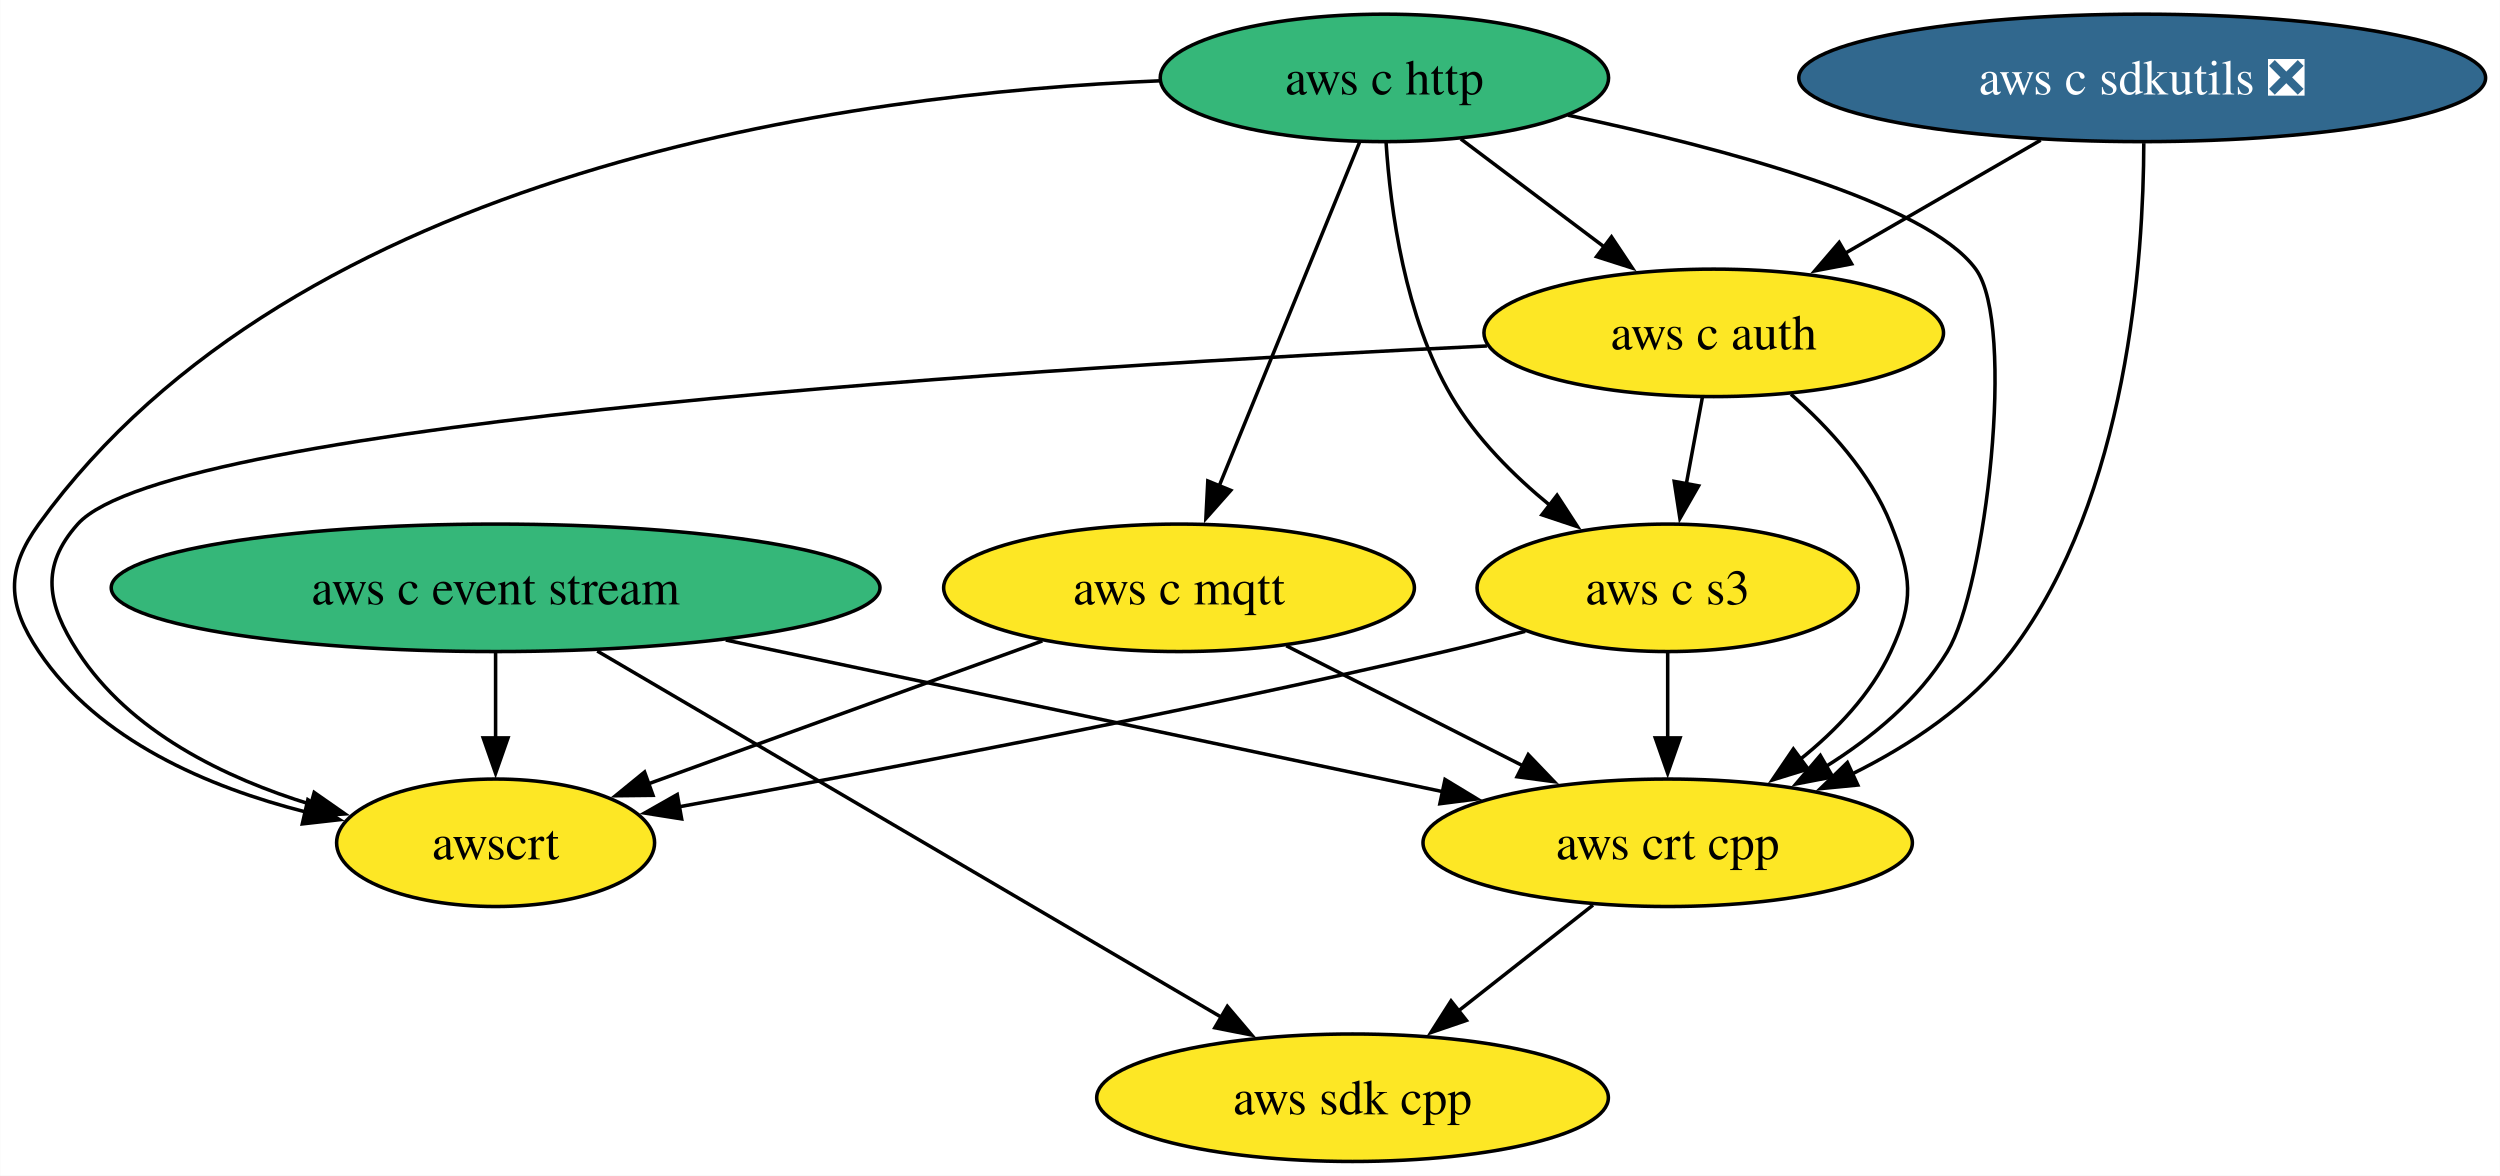
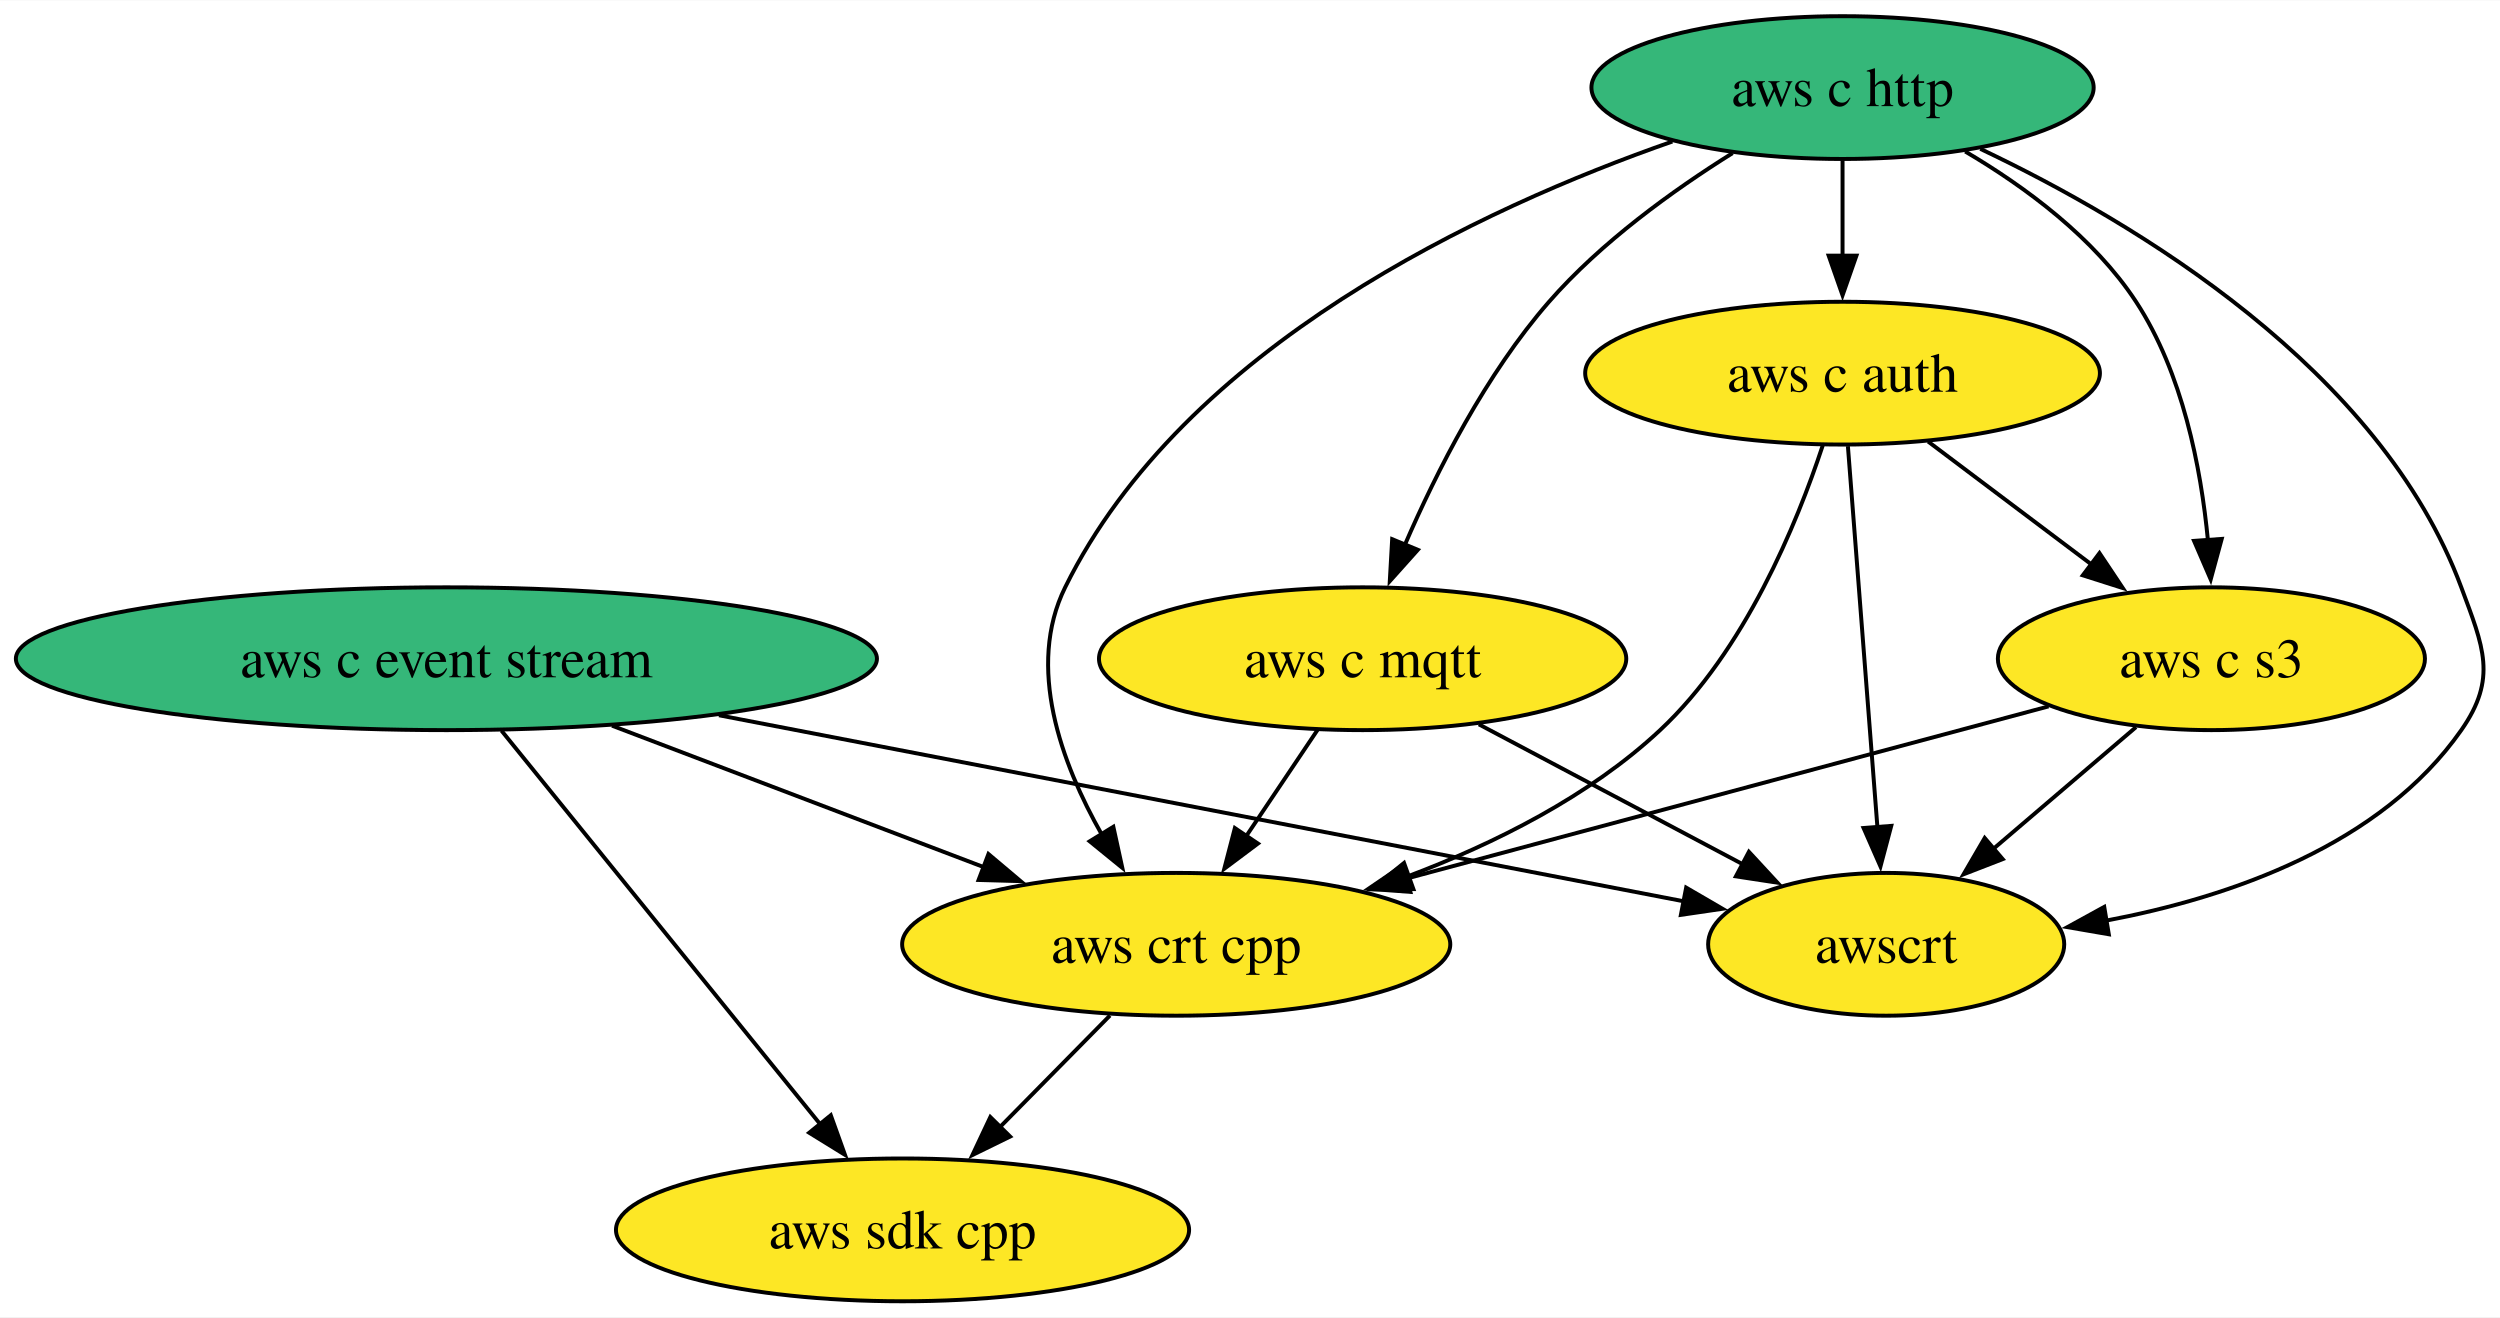
- <svg xmlns="http://www.w3.org/2000/svg" xmlns:xlink="http://www.w3.org/1999/xlink" width="706pt" height="332pt" viewBox="0.00 0.00 705.87 332.00">
+ <svg xmlns="http://www.w3.org/2000/svg" xmlns:xlink="http://www.w3.org/1999/xlink" width="630pt" height="332pt" viewBox="0.00 0.00 630.31 332.00">
  <g id="graph0" class="graph" transform="scale(1 1) rotate(0) translate(4 328)">
-     <polygon fill="white" stroke="none" points="-4,4 -4,-328 701.87,-328 701.87,4 -4,4" />
+     <polygon fill="white" stroke="none" points="-4,4 -4,-328 626.31,-328 626.31,4 -4,4" />
    <g id="node1" class="node">
      <g id="a_node1">
        <a xlink:href="https://github.com/conda-forge/aws-sdk-cpp-feedstock" xlink:title="aws sdk cpp">
-           <ellipse fill="#fde725" stroke="black" cx="377.89" cy="-18" rx="72.25" ry="18" />
-           <text text-anchor="middle" x="377.89" y="-13.32" font-family="Times,serif" font-size="14.00">aws sdk cpp</text>
+           <ellipse fill="#fde725" stroke="black" cx="223.55" cy="-18" rx="72.25" ry="18" />
+           <text text-anchor="middle" x="223.55" y="-13.32" font-family="Times,serif" font-size="14.00">aws sdk cpp</text>
        </a>
      </g>
    </g>
    <g id="node2" class="node">
      <g id="a_node2">
        <a xlink:href="https://github.com/conda-forge/aws-c-event-stream-feedstock" xlink:title="aws c event stream">
-           <ellipse fill="#35b779" stroke="black" cx="135.89" cy="-162" rx="108.55" ry="18" />
-           <text text-anchor="middle" x="135.89" y="-157.32" font-family="Times,serif" font-size="14.00">aws c event stream</text>
+           <ellipse fill="#35b779" stroke="black" cx="108.55" cy="-162" rx="108.55" ry="18" />
+           <text text-anchor="middle" x="108.55" y="-157.32" font-family="Times,serif" font-size="14.00">aws c event stream</text>
+         </a>
+       </g>
+     </g>
+     <g id="edge2" class="edge">
+       <path fill="none" stroke="black" d="M122.43,-143.87C142.48,-119.11 179.71,-73.14 202.97,-44.42" />
+       <polygon fill="black" stroke="black" points="205.46,-46.9 209.04,-36.92 200.02,-42.49 205.46,-46.9" />
+     </g>
+     <g id="node6" class="node">
+       <g id="a_node6">
+         <a xlink:href="https://github.com/conda-forge/aws-crt-cpp-feedstock" xlink:title="aws crt cpp">
+           <ellipse fill="#fde725" stroke="black" cx="292.55" cy="-90" rx="69.1" ry="18" />
+           <text text-anchor="middle" x="292.55" y="-85.33" font-family="Times,serif" font-size="14.00">aws crt cpp</text>
        </a>
      </g>
    </g>
    <g id="edge1" class="edge">
-       <path fill="none" stroke="black" d="M164.6,-144.15C208.55,-118.36 292.49,-69.11 340.93,-40.69" />
-       <polygon fill="black" stroke="black" points="342.54,-43.8 349.4,-35.72 339,-37.76 342.54,-43.8" />
+       <path fill="none" stroke="black" d="M150.31,-145.12C178.26,-134.48 215.14,-120.45 244.34,-109.34" />
+       <polygon fill="black" stroke="black" points="245.21,-112.76 253.31,-105.93 242.72,-106.22 245.21,-112.76" />
    </g>
-     <g id="node3" class="node">
-       <g id="a_node3">
-         <a xlink:href="https://github.com/conda-forge/aws-crt-cpp-feedstock" xlink:title="aws crt cpp">
-           <ellipse fill="#fde725" stroke="black" cx="466.89" cy="-90" rx="69.1" ry="18" />
-           <text text-anchor="middle" x="466.89" y="-85.33" font-family="Times,serif" font-size="14.00">aws crt cpp</text>
-         </a>
-       </g>
-     </g>
-     <g id="edge2" class="edge">
-       <path fill="none" stroke="black" d="M200.89,-147.25C259.49,-134.86 345.14,-116.75 403.3,-104.45" />
-       <polygon fill="black" stroke="black" points="404.01,-107.87 413.07,-102.38 402.56,-101.03 404.01,-107.87" />
-     </g>
-     <g id="node4" class="node">
-       <g id="a_node4">
+     <g id="node8" class="node">
+       <g id="a_node8">
        <a xlink:href="https://github.com/conda-forge/awscrt-feedstock" xlink:title="awscrt">
-           <ellipse fill="#fde725" stroke="black" cx="135.89" cy="-90" rx="44.9" ry="18" />
-           <text text-anchor="middle" x="135.89" y="-85.33" font-family="Times,serif" font-size="14.00">awscrt</text>
+           <ellipse fill="#fde725" stroke="black" cx="471.55" cy="-90" rx="44.89" ry="18" />
+           <text text-anchor="middle" x="471.55" y="-85.33" font-family="Times,serif" font-size="14.00">awscrt</text>
        </a>
      </g>
    </g>
    <g id="edge3" class="edge">
-       <path fill="none" stroke="black" d="M135.89,-143.7C135.89,-136.41 135.89,-127.73 135.89,-119.54" />
-       <polygon fill="black" stroke="black" points="139.39,-119.62 135.89,-109.62 132.39,-119.62 139.39,-119.62" />
+       <path fill="none" stroke="black" d="M177.26,-147.75C248.23,-134.07 357.31,-113.03 420.83,-100.78" />
+       <polygon fill="black" stroke="black" points="421.12,-104.29 430.28,-98.96 419.79,-97.42 421.12,-104.29" />
    </g>
-     <g id="edge4" class="edge">
-       <path fill="none" stroke="black" d="M445.8,-72.41C434.38,-63.43 420.09,-52.19 407.57,-42.34" />
-       <polygon fill="black" stroke="black" points="410.04,-39.84 400.02,-36.41 405.71,-45.34 410.04,-39.84" />
+     <g id="node3" class="node">
+       <g id="a_node3">
+         <a xlink:href="https://github.com/conda-forge/aws-c-http-feedstock" xlink:title="aws c http">
+           <ellipse fill="#35b779" stroke="black" cx="460.55" cy="-306" rx="63.31" ry="18" />
+           <text text-anchor="middle" x="460.55" y="-301.32" font-family="Times,serif" font-size="14.00">aws c http</text>
+         </a>
+       </g>
    </g>
-     <g id="node5" class="node">
-       <g id="a_node5">
-         <a xlink:href="https://github.com/conda-forge/aws-c-http-feedstock" xlink:title="aws c http">
-           <ellipse fill="#35b779" stroke="black" cx="386.89" cy="-306" rx="63.31" ry="18" />
-           <text text-anchor="middle" x="386.89" y="-301.32" font-family="Times,serif" font-size="14.00">aws c http</text>
+     <g id="node4" class="node">
+       <g id="a_node4">
+         <a xlink:href="https://github.com/conda-forge/aws-c-mqtt-feedstock" xlink:title="aws c mqtt">
+           <ellipse fill="#fde725" stroke="black" cx="339.55" cy="-162" rx="66.47" ry="18" />
+           <text text-anchor="middle" x="339.55" y="-157.32" font-family="Times,serif" font-size="14.00">aws c mqtt</text>
        </a>
      </g>
    </g>
    <g id="edge5" class="edge">
-       <path fill="none" stroke="black" d="M438.71,-295.47C482.43,-286.24 540.06,-270.9 553.89,-252 565.42,-236.24 556.66,-161.76 545.89,-144 537.69,-130.48 524.57,-119.66 511.36,-111.41" />
-       <polygon fill="black" stroke="black" points="513.5,-108.61 503.1,-106.61 509.99,-114.66 513.5,-108.61" />
+       <path fill="none" stroke="black" d="M432.82,-289.48C417.78,-280.07 399.65,-267 386.55,-252 370.68,-233.82 358.26,-209.35 350.18,-190.67" />
+       <polygon fill="black" stroke="black" points="353.47,-189.46 346.4,-181.56 347,-192.14 353.47,-189.46" />
    </g>
-     <g id="edge6" class="edge">
-       <path fill="none" stroke="black" d="M323.48,-305.18C235.64,-301.58 79.57,-280.42 6.89,-180 -2.49,-167.04 -2.02,-157.29 6.89,-144 23.71,-118.9 54.79,-105.68 82.23,-98.71" />
-       <polygon fill="black" stroke="black" points="82.87,-102.16 91.84,-96.52 81.31,-95.33 82.87,-102.16" />
-     </g>
-     <g id="node6" class="node">
-       <g id="a_node6">
-         <a xlink:href="https://github.com/conda-forge/aws-c-mqtt-feedstock" xlink:title="aws c mqtt">
-           <ellipse fill="#fde725" stroke="black" cx="328.89" cy="-162" rx="66.47" ry="18" />
-           <text text-anchor="middle" x="328.89" y="-157.32" font-family="Times,serif" font-size="14.00">aws c mqtt</text>
+     <g id="node5" class="node">
+       <g id="a_node5">
+         <a xlink:href="https://github.com/conda-forge/aws-c-auth-feedstock" xlink:title="aws c auth">
+           <ellipse fill="#fde725" stroke="black" cx="460.55" cy="-234" rx="64.89" ry="18" />
+           <text text-anchor="middle" x="460.55" y="-229.32" font-family="Times,serif" font-size="14.00">aws c auth</text>
        </a>
      </g>
    </g>
+     <g id="edge4" class="edge">
+       <path fill="none" stroke="black" d="M460.55,-287.7C460.55,-280.41 460.55,-271.73 460.55,-263.54" />
+       <polygon fill="black" stroke="black" points="464.05,-263.62 460.55,-253.62 457.05,-263.62 464.05,-263.62" />
+     </g>
    <g id="edge7" class="edge">
-       <path fill="none" stroke="black" d="M379.89,-287.87C370.05,-263.78 352.01,-219.6 340.23,-190.77" />
-       <polygon fill="black" stroke="black" points="343.5,-189.52 336.48,-181.59 337.02,-192.17 343.5,-189.52" />
+       <path fill="none" stroke="black" d="M417.64,-292.4C369.6,-275.63 294.57,-240.8 264.55,-180 254.68,-159.99 263.53,-135.75 273.82,-117.62" />
+       <polygon fill="black" stroke="black" points="276.7,-119.63 278.96,-109.28 270.74,-115.97 276.7,-119.63" />
    </g>
    <g id="node7" class="node">
      <g id="a_node7">
-         <a xlink:href="https://github.com/conda-forge/aws-c-auth-feedstock" xlink:title="aws c auth">
-           <ellipse fill="#fde725" stroke="black" cx="479.89" cy="-234" rx="64.89" ry="18" />
-           <text text-anchor="middle" x="479.89" y="-229.32" font-family="Times,serif" font-size="14.00">aws c auth</text>
+         <a xlink:href="https://github.com/conda-forge/aws-c-s3-feedstock" xlink:title="aws c s3">
+           <ellipse fill="#fde725" stroke="black" cx="553.55" cy="-162" rx="53.84" ry="18" />
+           <text text-anchor="middle" x="553.55" y="-157.32" font-family="Times,serif" font-size="14.00">aws c s3</text>
        </a>
      </g>
    </g>
+     <g id="edge6" class="edge">
+       <path fill="none" stroke="black" d="M491.47,-289.89C506.69,-280.92 523.99,-268.13 534.55,-252 546.27,-234.11 550.91,-210.26 552.68,-191.75" />
+       <polygon fill="black" stroke="black" points="556.15,-192.21 553.37,-181.99 549.17,-191.71 556.15,-192.21" />
+     </g>
    <g id="edge8" class="edge">
-       <path fill="none" stroke="black" d="M408.46,-288.76C420.58,-279.64 435.91,-268.1 449.25,-258.06" />
-       <polygon fill="black" stroke="black" points="451.02,-261.11 456.9,-252.3 446.81,-255.52 451.02,-261.11" />
-     </g>
-     <g id="node8" class="node">
-       <g id="a_node8">
-         <a xlink:href="https://github.com/conda-forge/aws-c-s3-feedstock" xlink:title="aws c s3">
-           <ellipse fill="#fde725" stroke="black" cx="466.89" cy="-162" rx="53.84" ry="18" />
-           <text text-anchor="middle" x="466.89" y="-157.32" font-family="Times,serif" font-size="14.00">aws c s3</text>
-         </a>
-       </g>
+       <path fill="none" stroke="black" d="M495.29,-290.55C534.69,-271.85 596.14,-234.99 616.55,-180 622.12,-165 625.72,-157.11 616.55,-144 596.36,-115.12 558.65,-101.92 526.75,-95.92" />
+       <polygon fill="black" stroke="black" points="527.68,-92.53 517.24,-94.33 526.53,-99.43 527.68,-92.53" />
    </g>
    <g id="edge9" class="edge">
-       <path fill="none" stroke="black" d="M387.36,-287.77C388.58,-268.94 392.64,-238.45 405.89,-216 412.83,-204.22 423.33,-193.73 433.67,-185.26" />
-       <polygon fill="black" stroke="black" points="435.65,-188.15 441.42,-179.27 431.37,-182.61 435.65,-188.15" />
+       <path fill="none" stroke="black" d="M328.18,-144.05C322.75,-135.97 316.14,-126.12 310.09,-117.11" />
+       <polygon fill="black" stroke="black" points="313.15,-115.4 304.67,-109.05 307.34,-119.3 313.15,-115.4" />
    </g>
    <g id="edge10" class="edge">
-       <path fill="none" stroke="black" d="M359.17,-145.64C378.81,-135.68 404.63,-122.58 426.07,-111.7" />
-       <polygon fill="black" stroke="black" points="427.51,-114.9 434.85,-107.25 424.35,-108.65 427.51,-114.9" />
+       <path fill="none" stroke="black" d="M368.85,-145.46C388.47,-135.06 414.44,-121.29 435.36,-110.2" />
+       <polygon fill="black" stroke="black" points="436.94,-113.32 444.13,-105.54 433.66,-107.13 436.94,-113.32" />
+     </g>
+     <g id="edge12" class="edge">
+       <path fill="none" stroke="black" d="M455.55,-215.75C449.04,-196.05 435.9,-163.96 414.55,-144 396.72,-127.33 372.82,-115.39 350.89,-107.12" />
+       <polygon fill="black" stroke="black" points="352.35,-103.92 341.75,-103.85 349.99,-110.51 352.35,-103.92" />
    </g>
    <g id="edge11" class="edge">
-       <path fill="none" stroke="black" d="M290.3,-147C258.17,-135.35 212.47,-118.78 179.12,-106.68" />
-       <polygon fill="black" stroke="black" points="180.34,-103.4 169.75,-103.28 177.96,-109.98 180.34,-103.4" />
-     </g>
-     <g id="edge12" class="edge">
-       <path fill="none" stroke="black" d="M501.7,-216.66C512.38,-207.26 524.14,-194.46 529.89,-180 535.8,-165.13 536.64,-158.51 529.89,-144 524.29,-131.97 514.47,-121.7 504.22,-113.49" />
-       <polygon fill="black" stroke="black" points="506.54,-110.85 496.42,-107.72 502.38,-116.48 506.54,-110.85" />
+       <path fill="none" stroke="black" d="M482.12,-216.76C494.42,-207.51 510.01,-195.77 523.49,-185.63" />
+       <polygon fill="black" stroke="black" points="525.33,-188.63 531.21,-179.82 521.12,-183.03 525.33,-188.63" />
    </g>
    <g id="edge13" class="edge">
-       <path fill="none" stroke="black" d="M415.84,-230.3C295.18,-224.55 43.92,-209.19 17.89,-180 7.24,-168.06 9.2,-157.43 17.89,-144 32.54,-121.35 59.42,-108.29 83.82,-100.8" />
-       <polygon fill="black" stroke="black" points="84.66,-104.21 93.35,-98.15 82.78,-97.46 84.66,-104.21" />
+       <path fill="none" stroke="black" d="M461.9,-215.59C463.76,-191.61 467.13,-148.14 469.35,-119.42" />
+       <polygon fill="black" stroke="black" points="472.83,-119.86 470.11,-109.62 465.85,-119.32 472.83,-119.86" />
    </g>
    <g id="edge14" class="edge">
-       <path fill="none" stroke="black" d="M476.67,-215.7C475.3,-208.32 473.67,-199.52 472.13,-191.25" />
-       <polygon fill="black" stroke="black" points="475.61,-190.79 470.34,-181.59 468.73,-192.06 475.61,-190.79" />
+       <path fill="none" stroke="black" d="M275.85,-72.05C267.55,-63.63 257.34,-53.28 248.16,-43.97" />
+       <polygon fill="black" stroke="black" points="250.68,-41.53 241.17,-36.87 245.69,-46.45 250.68,-41.53" />
    </g>
    <g id="edge15" class="edge">
-       <path fill="none" stroke="black" d="M466.89,-143.7C466.89,-136.41 466.89,-127.73 466.89,-119.54" />
-       <polygon fill="black" stroke="black" points="470.39,-119.62 466.89,-109.62 463.39,-119.62 470.39,-119.62" />
+       <path fill="none" stroke="black" d="M512.49,-149.99C468.93,-138.31 399.78,-119.76 350.65,-106.58" />
+       <polygon fill="black" stroke="black" points="351.59,-103.21 341.02,-104 349.77,-109.97 351.59,-103.21" />
    </g>
    <g id="edge16" class="edge">
-       <path fill="none" stroke="black" d="M426.66,-149.71C419.12,-147.71 411.28,-145.73 403.89,-144 329.08,-126.53 241.64,-109.95 187.51,-100.13" />
-       <polygon fill="black" stroke="black" points="188.43,-96.74 177.97,-98.4 187.19,-103.63 188.43,-96.74" />
-     </g>
-     <g id="node9" class="node">
-       <g id="a_node9">
-         <a xlink:href="https://github.com/conda-forge/aws-c-sdkutils-feedstock/pull/64" xlink:title="aws c sdkutils ❎">
-           <ellipse fill="#31688e" stroke="black" cx="600.89" cy="-306" rx="96.98" ry="18" />
-           <text text-anchor="middle" x="600.89" y="-301.32" font-family="Times,serif" font-size="14.00" fill="white">aws c sdkutils ❎</text>
-         </a>
-       </g>
-     </g>
-     <g id="edge17" class="edge">
-       <path fill="none" stroke="black" d="M601.34,-287.58C601.28,-255.79 596.97,-187.66 563.89,-144 552.47,-128.93 535.47,-117.6 518.87,-109.38" />
-       <polygon fill="black" stroke="black" points="520.57,-106.31 510.02,-105.29 517.63,-112.66 520.57,-106.31" />
-     </g>
-     <g id="edge18" class="edge">
-       <path fill="none" stroke="black" d="M572.21,-288.41C555.58,-278.79 534.47,-266.58 516.63,-256.26" />
-       <polygon fill="black" stroke="black" points="518.83,-253.48 508.42,-251.51 515.32,-259.54 518.83,-253.48" />
+       <path fill="none" stroke="black" d="M534.54,-144.76C523.83,-135.62 510.28,-124.06 498.5,-114" />
+       <polygon fill="black" stroke="black" points="500.93,-111.48 491.06,-107.65 496.39,-116.8 500.93,-111.48" />
    </g>
  </g>
</svg>
